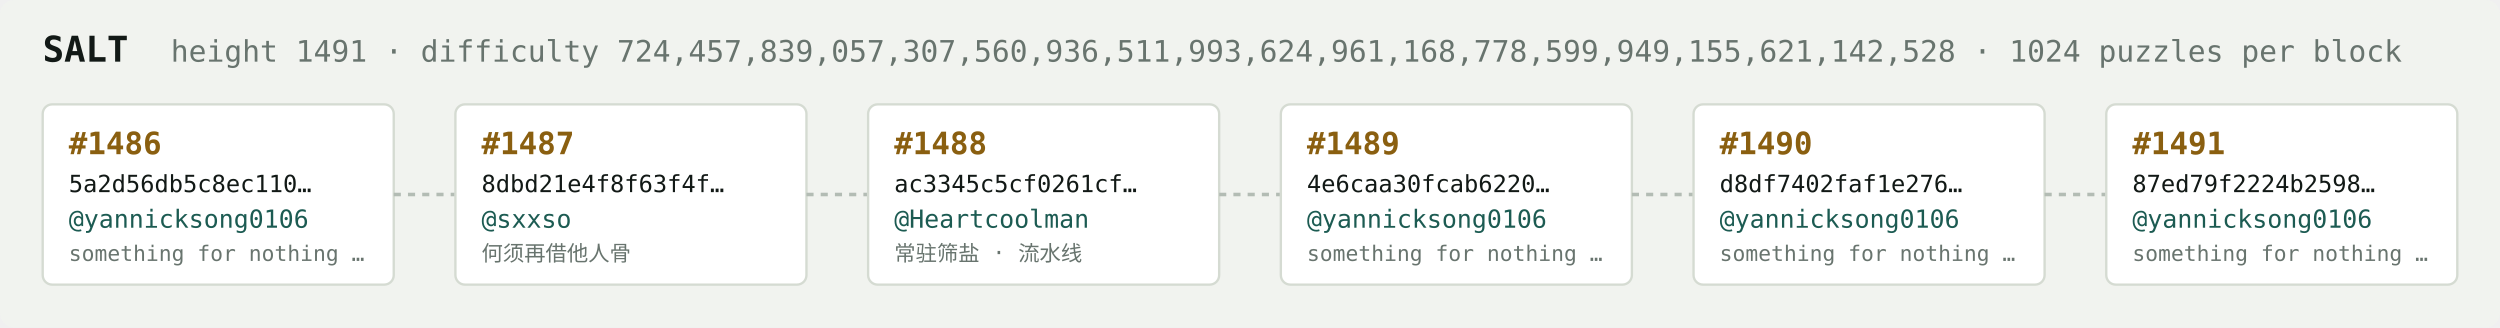
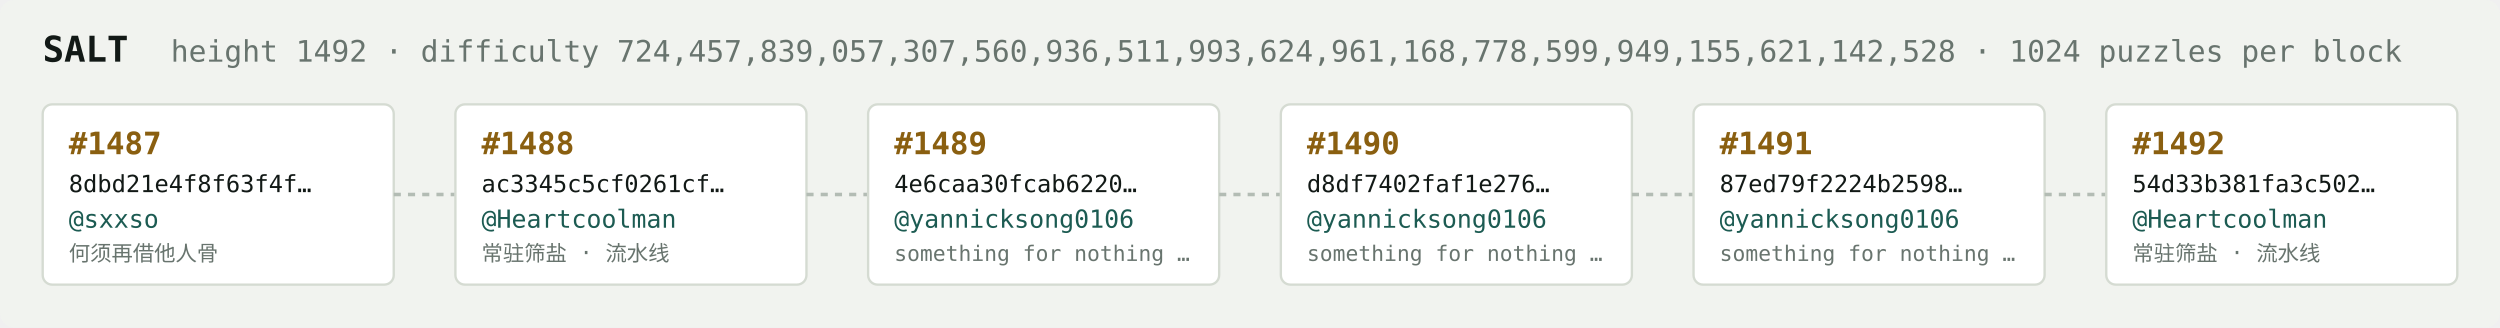
<svg xmlns="http://www.w3.org/2000/svg" width="1054" height="138" viewBox="0 0 1054 138" font-family="ui-monospace,SFMono-Regular,Menlo,monospace">
  <rect fill="#f1f3ef" width="1054" height="138" rx="6" />
  <text x="18" y="26" fill="#121916" font-size="15" font-weight="700">SALT</text>
-   <text x="72" y="26" fill="#68746e" font-size="12.5">height 1491 · difficulty 724,457,839,057,307,560,936,511,993,624,961,168,778,599,949,155,621,142,528 · 1024 puzzles per block</text>
+   <text x="72" y="26" fill="#68746e" font-size="12.5">height 1492 · difficulty 724,457,839,057,307,560,936,511,993,624,961,168,778,599,949,155,621,142,528 · 1024 puzzles per block</text>
  <rect x="18" y="44" width="148" height="76" rx="4" fill="#ffffff" stroke="#d5dbd2" stroke-width="1" />
-   <text x="29" y="65" fill="#8a5f10" font-size="13" font-weight="700">#1486</text>
-   <text x="29" y="81" fill="#121916" font-size="10">5a2d56db5c8ec110…</text>
-   <text x="29" y="96" fill="#1c5b52" font-size="10.5">@yannicksong0106</text>
-   <text x="29" y="110" fill="#68746e" font-size="9">something for nothing …</text>
+   <text x="29" y="65" fill="#8a5f10" font-size="13" font-weight="700">#1487</text>
+   <text x="29" y="81" fill="#121916" font-size="10">8dbd21e4f8f63f4f…</text>
+   <text x="29" y="96" fill="#1c5b52" font-size="10.5">@sxxso</text>
+   <text x="29" y="110" fill="#68746e" font-size="9">何须再借他人骨</text>
  <line x1="166" y1="82.0" x2="192" y2="82.0" stroke="#b3bcb4" stroke-width="1.5" stroke-dasharray="3 3" />
  <rect x="192" y="44" width="148" height="76" rx="4" fill="#ffffff" stroke="#d5dbd2" stroke-width="1" />
-   <text x="203" y="65" fill="#8a5f10" font-size="13" font-weight="700">#1487</text>
-   <text x="203" y="81" fill="#121916" font-size="10">8dbd21e4f8f63f4f…</text>
-   <text x="203" y="96" fill="#1c5b52" font-size="10.5">@sxxso</text>
-   <text x="203" y="110" fill="#68746e" font-size="9">何须再借他人骨</text>
+   <text x="203" y="65" fill="#8a5f10" font-size="13" font-weight="700">#1488</text>
+   <text x="203" y="81" fill="#121916" font-size="10">ac3345c5cf0261cf…</text>
+   <text x="203" y="96" fill="#1c5b52" font-size="10.5">@Heartcoolman</text>
+   <text x="203" y="110" fill="#68746e" font-size="9">常驻筛盐 · 流水线</text>
  <line x1="340" y1="82.0" x2="366" y2="82.0" stroke="#b3bcb4" stroke-width="1.5" stroke-dasharray="3 3" />
  <rect x="366" y="44" width="148" height="76" rx="4" fill="#ffffff" stroke="#d5dbd2" stroke-width="1" />
-   <text x="377" y="65" fill="#8a5f10" font-size="13" font-weight="700">#1488</text>
-   <text x="377" y="81" fill="#121916" font-size="10">ac3345c5cf0261cf…</text>
-   <text x="377" y="96" fill="#1c5b52" font-size="10.5">@Heartcoolman</text>
-   <text x="377" y="110" fill="#68746e" font-size="9">常驻筛盐 · 流水线</text>
+   <text x="377" y="65" fill="#8a5f10" font-size="13" font-weight="700">#1489</text>
+   <text x="377" y="81" fill="#121916" font-size="10">4e6caa30fcab6220…</text>
+   <text x="377" y="96" fill="#1c5b52" font-size="10.5">@yannicksong0106</text>
+   <text x="377" y="110" fill="#68746e" font-size="9">something for nothing …</text>
  <line x1="514" y1="82.0" x2="540" y2="82.0" stroke="#b3bcb4" stroke-width="1.5" stroke-dasharray="3 3" />
  <rect x="540" y="44" width="148" height="76" rx="4" fill="#ffffff" stroke="#d5dbd2" stroke-width="1" />
-   <text x="551" y="65" fill="#8a5f10" font-size="13" font-weight="700">#1489</text>
-   <text x="551" y="81" fill="#121916" font-size="10">4e6caa30fcab6220…</text>
+   <text x="551" y="65" fill="#8a5f10" font-size="13" font-weight="700">#1490</text>
+   <text x="551" y="81" fill="#121916" font-size="10">d8df7402faf1e276…</text>
  <text x="551" y="96" fill="#1c5b52" font-size="10.5">@yannicksong0106</text>
  <text x="551" y="110" fill="#68746e" font-size="9">something for nothing …</text>
  <line x1="688" y1="82.0" x2="714" y2="82.0" stroke="#b3bcb4" stroke-width="1.5" stroke-dasharray="3 3" />
  <rect x="714" y="44" width="148" height="76" rx="4" fill="#ffffff" stroke="#d5dbd2" stroke-width="1" />
-   <text x="725" y="65" fill="#8a5f10" font-size="13" font-weight="700">#1490</text>
-   <text x="725" y="81" fill="#121916" font-size="10">d8df7402faf1e276…</text>
+   <text x="725" y="65" fill="#8a5f10" font-size="13" font-weight="700">#1491</text>
+   <text x="725" y="81" fill="#121916" font-size="10">87ed79f2224b2598…</text>
  <text x="725" y="96" fill="#1c5b52" font-size="10.5">@yannicksong0106</text>
  <text x="725" y="110" fill="#68746e" font-size="9">something for nothing …</text>
  <line x1="862" y1="82.0" x2="888" y2="82.0" stroke="#b3bcb4" stroke-width="1.5" stroke-dasharray="3 3" />
  <rect x="888" y="44" width="148" height="76" rx="4" fill="#ffffff" stroke="#d5dbd2" stroke-width="1" />
-   <text x="899" y="65" fill="#8a5f10" font-size="13" font-weight="700">#1491</text>
-   <text x="899" y="81" fill="#121916" font-size="10">87ed79f2224b2598…</text>
-   <text x="899" y="96" fill="#1c5b52" font-size="10.5">@yannicksong0106</text>
-   <text x="899" y="110" fill="#68746e" font-size="9">something for nothing …</text>
+   <text x="899" y="65" fill="#8a5f10" font-size="13" font-weight="700">#1492</text>
+   <text x="899" y="81" fill="#121916" font-size="10">54d33b381fa3c502…</text>
+   <text x="899" y="96" fill="#1c5b52" font-size="10.5">@Heartcoolman</text>
+   <text x="899" y="110" fill="#68746e" font-size="9">常驻筛盐 · 流水线</text>
</svg>
